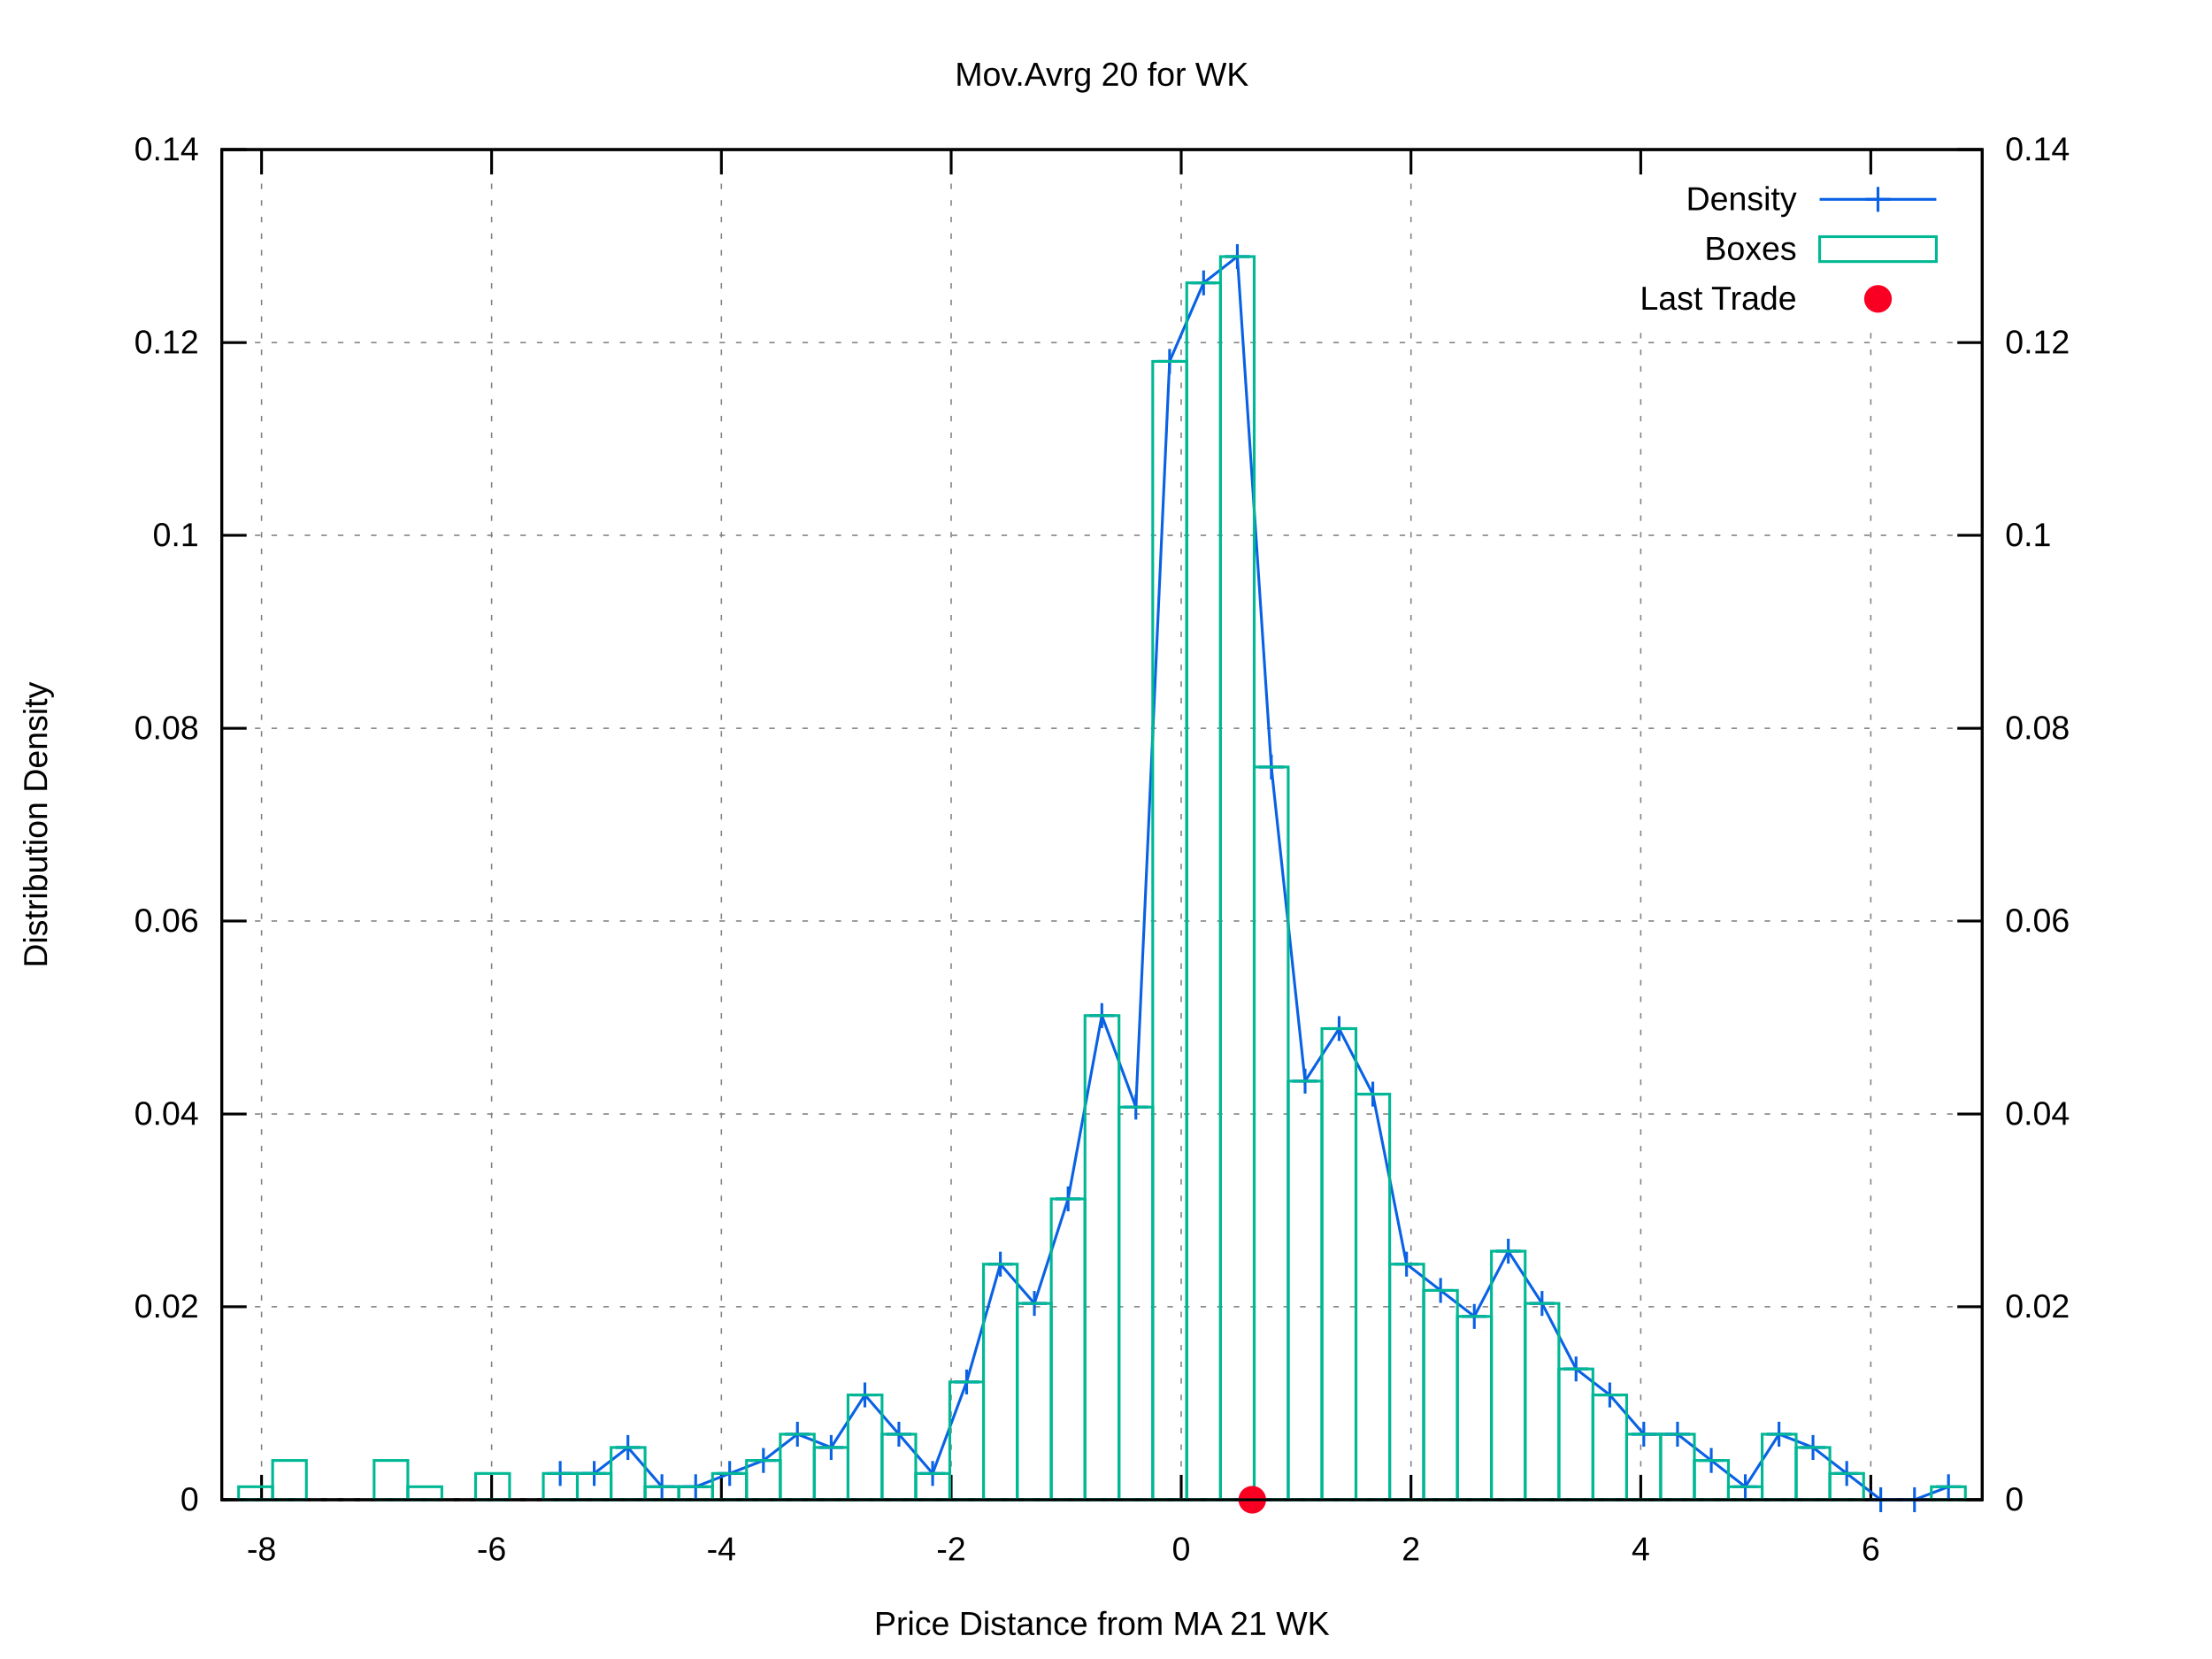
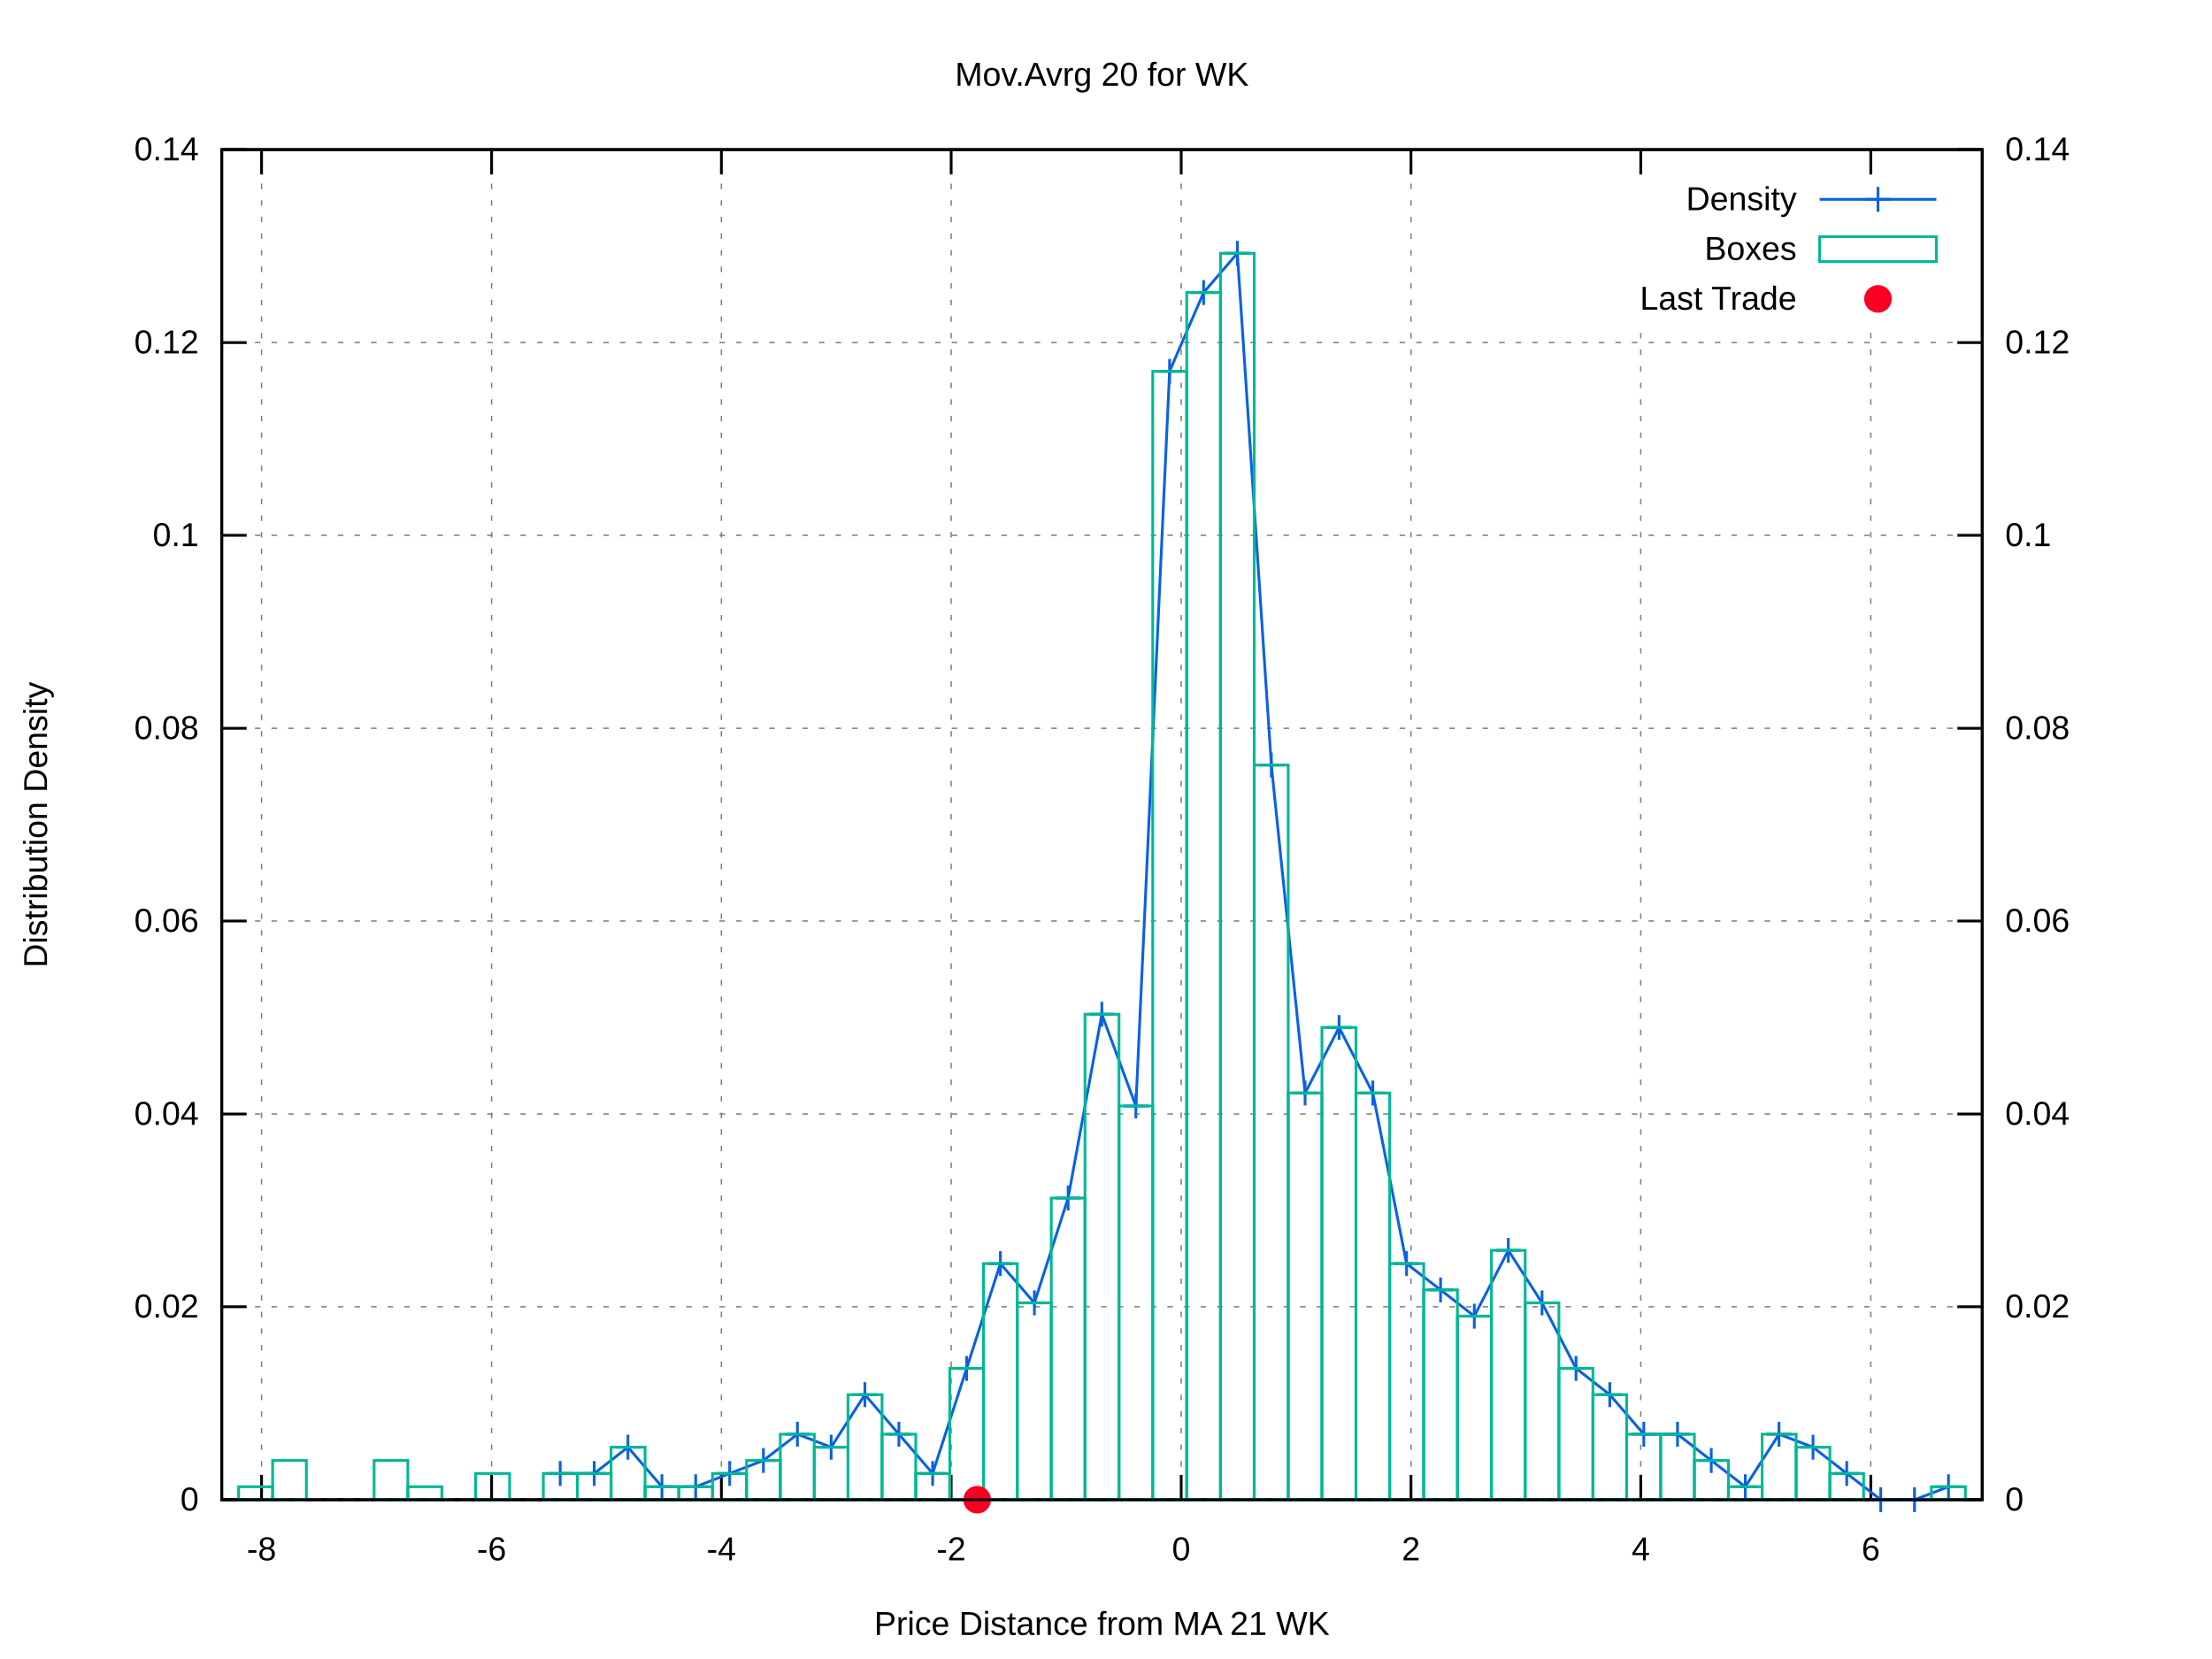
<svg xmlns="http://www.w3.org/2000/svg" xmlns:xlink="http://www.w3.org/1999/xlink" viewBox="0 0 800 600">
  <g id="gnuplot_canvas">
    <rect x="0" y="0" width="800" height="600" fill="#ffffff" />
    <defs>
      <circle id="gpDot" r="0.5" stroke-width="0.5" />
      <path id="gpPt0" stroke-width="0.222" stroke="currentColor" d="M-1,0 h2 M0,-1 v2" />
      <path id="gpPt1" stroke-width="0.222" stroke="currentColor" d="M-1,-1 L1,1 M1,-1 L-1,1" />
      <path id="gpPt2" stroke-width="0.222" stroke="currentColor" d="M-1,0 L1,0 M0,-1 L0,1 M-1,-1 L1,1 M-1,1 L1,-1" />
      <rect id="gpPt3" stroke-width="0.222" stroke="currentColor" x="-1" y="-1" width="2" height="2" />
      <rect id="gpPt4" stroke-width="0.222" stroke="currentColor" fill="currentColor" x="-1" y="-1" width="2" height="2" />
      <circle id="gpPt5" stroke-width="0.222" stroke="currentColor" cx="0" cy="0" r="1" />
      <use xlink:href="#gpPt5" id="gpPt6" fill="currentColor" stroke="none" />
      <path id="gpPt7" stroke-width="0.222" stroke="currentColor" d="M0,-1.33 L-1.33,0.67 L1.33,0.67 z" />
      <use xlink:href="#gpPt7" id="gpPt8" fill="currentColor" stroke="none" />
      <use xlink:href="#gpPt7" id="gpPt9" stroke="currentColor" transform="rotate(180)" />
      <use xlink:href="#gpPt9" id="gpPt10" fill="currentColor" stroke="none" />
      <use xlink:href="#gpPt3" id="gpPt11" stroke="currentColor" transform="rotate(45)" />
      <use xlink:href="#gpPt11" id="gpPt12" fill="currentColor" stroke="none" />
      <path id="gpPt13" stroke-width="0.222" stroke="currentColor" d="M0,1.330 L1.265,0.411 L0.782,-1.067 L-0.782,-1.076 L-1.265,0.411 z" />
      <use xlink:href="#gpPt13" id="gpPt14" fill="currentColor" stroke="none" />
      <filter id="textbox" filterUnits="objectBoundingBox" x="0" y="0" height="1" width="1">
        <feFlood flood-color="#FFFFFF" flood-opacity="1" result="bgnd" />
        <feComposite in="SourceGraphic" in2="bgnd" operator="atop" />
      </filter>
      <filter id="greybox" filterUnits="objectBoundingBox" x="0" y="0" height="1" width="1">
        <feFlood flood-color="lightgrey" flood-opacity="1" result="grey" />
        <feComposite in="SourceGraphic" in2="grey" operator="atop" />
      </filter>
    </defs>
    <g fill="none" color="#FFFFFF" stroke="black" stroke-width="1.00" stroke-linecap="butt" stroke-linejoin="miter">
</g>
    <g fill="none" color="black" stroke="currentColor" stroke-width="1.00" stroke-linecap="butt" stroke-linejoin="miter">
</g>
    <g fill="none" color="black" stroke="black" stroke-width="0.50" stroke-linecap="butt" stroke-linejoin="miter">
</g>
    <g fill="none" color="gray" stroke="currentColor" stroke-width="0.50" stroke-linecap="butt" stroke-linejoin="miter">
      <path stroke="gray" stroke-dasharray="2,4" class="gridline" d="M80.2,542.4 L716.9,542.4  " />
    </g>
    <g fill="none" color="gray" stroke="gray" stroke-width="1.00" stroke-linecap="butt" stroke-linejoin="miter">
</g>
    <g fill="none" color="black" stroke="currentColor" stroke-width="1.00" stroke-linecap="butt" stroke-linejoin="miter">
      <path stroke="black" d="M80.2,542.4 L89.2,542.4  " />
      <g transform="translate(71.9,546.3)" stroke="none" fill="black" font-family="arial" font-size="12.00" text-anchor="end">
        <text>
          <tspan font-family="arial"> 0</tspan>
        </text>
      </g>
    </g>
    <g fill="none" color="black" stroke="currentColor" stroke-width="1.00" stroke-linecap="butt" stroke-linejoin="miter">
</g>
    <g fill="none" color="black" stroke="black" stroke-width="0.50" stroke-linecap="butt" stroke-linejoin="miter">
</g>
    <g fill="none" color="gray" stroke="currentColor" stroke-width="0.50" stroke-linecap="butt" stroke-linejoin="miter">
      <path stroke="gray" stroke-dasharray="2,4" class="gridline" d="M80.2,472.6 L716.9,472.6  " />
    </g>
    <g fill="none" color="gray" stroke="gray" stroke-width="1.00" stroke-linecap="butt" stroke-linejoin="miter">
</g>
    <g fill="none" color="black" stroke="currentColor" stroke-width="1.00" stroke-linecap="butt" stroke-linejoin="miter">
      <path stroke="black" d="M80.2,472.6 L89.2,472.6  " />
      <g transform="translate(71.9,476.5)" stroke="none" fill="black" font-family="arial" font-size="12.00" text-anchor="end">
        <text>
          <tspan font-family="arial"> 0.02</tspan>
        </text>
      </g>
    </g>
    <g fill="none" color="black" stroke="currentColor" stroke-width="1.00" stroke-linecap="butt" stroke-linejoin="miter">
</g>
    <g fill="none" color="black" stroke="black" stroke-width="0.50" stroke-linecap="butt" stroke-linejoin="miter">
</g>
    <g fill="none" color="gray" stroke="currentColor" stroke-width="0.50" stroke-linecap="butt" stroke-linejoin="miter">
      <path stroke="gray" stroke-dasharray="2,4" class="gridline" d="M80.2,402.9 L716.9,402.9  " />
    </g>
    <g fill="none" color="gray" stroke="gray" stroke-width="1.00" stroke-linecap="butt" stroke-linejoin="miter">
</g>
    <g fill="none" color="black" stroke="currentColor" stroke-width="1.00" stroke-linecap="butt" stroke-linejoin="miter">
      <path stroke="black" d="M80.2,402.9 L89.2,402.9  " />
      <g transform="translate(71.9,406.8)" stroke="none" fill="black" font-family="arial" font-size="12.00" text-anchor="end">
        <text>
          <tspan font-family="arial"> 0.04</tspan>
        </text>
      </g>
    </g>
    <g fill="none" color="black" stroke="currentColor" stroke-width="1.00" stroke-linecap="butt" stroke-linejoin="miter">
</g>
    <g fill="none" color="black" stroke="black" stroke-width="0.50" stroke-linecap="butt" stroke-linejoin="miter">
</g>
    <g fill="none" color="gray" stroke="currentColor" stroke-width="0.50" stroke-linecap="butt" stroke-linejoin="miter">
      <path stroke="gray" stroke-dasharray="2,4" class="gridline" d="M80.2,333.1 L716.9,333.1  " />
    </g>
    <g fill="none" color="gray" stroke="gray" stroke-width="1.00" stroke-linecap="butt" stroke-linejoin="miter">
</g>
    <g fill="none" color="black" stroke="currentColor" stroke-width="1.00" stroke-linecap="butt" stroke-linejoin="miter">
      <path stroke="black" d="M80.2,333.1 L89.2,333.1  " />
      <g transform="translate(71.9,337.0)" stroke="none" fill="black" font-family="arial" font-size="12.00" text-anchor="end">
        <text>
          <tspan font-family="arial"> 0.06</tspan>
        </text>
      </g>
    </g>
    <g fill="none" color="black" stroke="currentColor" stroke-width="1.00" stroke-linecap="butt" stroke-linejoin="miter">
</g>
    <g fill="none" color="black" stroke="black" stroke-width="0.50" stroke-linecap="butt" stroke-linejoin="miter">
</g>
    <g fill="none" color="gray" stroke="currentColor" stroke-width="0.50" stroke-linecap="butt" stroke-linejoin="miter">
      <path stroke="gray" stroke-dasharray="2,4" class="gridline" d="M80.2,263.4 L716.9,263.4  " />
    </g>
    <g fill="none" color="gray" stroke="gray" stroke-width="1.00" stroke-linecap="butt" stroke-linejoin="miter">
</g>
    <g fill="none" color="black" stroke="currentColor" stroke-width="1.00" stroke-linecap="butt" stroke-linejoin="miter">
      <path stroke="black" d="M80.2,263.4 L89.2,263.4  " />
      <g transform="translate(71.9,267.3)" stroke="none" fill="black" font-family="arial" font-size="12.00" text-anchor="end">
        <text>
          <tspan font-family="arial"> 0.08</tspan>
        </text>
      </g>
    </g>
    <g fill="none" color="black" stroke="currentColor" stroke-width="1.00" stroke-linecap="butt" stroke-linejoin="miter">
</g>
    <g fill="none" color="black" stroke="black" stroke-width="0.50" stroke-linecap="butt" stroke-linejoin="miter">
</g>
    <g fill="none" color="gray" stroke="currentColor" stroke-width="0.50" stroke-linecap="butt" stroke-linejoin="miter">
      <path stroke="gray" stroke-dasharray="2,4" class="gridline" d="M80.2,193.6 L716.9,193.6  " />
    </g>
    <g fill="none" color="gray" stroke="gray" stroke-width="1.00" stroke-linecap="butt" stroke-linejoin="miter">
</g>
    <g fill="none" color="black" stroke="currentColor" stroke-width="1.00" stroke-linecap="butt" stroke-linejoin="miter">
      <path stroke="black" d="M80.2,193.6 L89.2,193.6  " />
      <g transform="translate(71.9,197.5)" stroke="none" fill="black" font-family="arial" font-size="12.00" text-anchor="end">
        <text>
          <tspan font-family="arial"> 0.1</tspan>
        </text>
      </g>
    </g>
    <g fill="none" color="black" stroke="currentColor" stroke-width="1.00" stroke-linecap="butt" stroke-linejoin="miter">
</g>
    <g fill="none" color="black" stroke="black" stroke-width="0.50" stroke-linecap="butt" stroke-linejoin="miter">
</g>
    <g fill="none" color="gray" stroke="currentColor" stroke-width="0.50" stroke-linecap="butt" stroke-linejoin="miter">
      <path stroke="gray" stroke-dasharray="2,4" class="gridline" d="M80.2,123.9 L716.9,123.9  " />
    </g>
    <g fill="none" color="gray" stroke="gray" stroke-width="1.00" stroke-linecap="butt" stroke-linejoin="miter">
</g>
    <g fill="none" color="black" stroke="currentColor" stroke-width="1.00" stroke-linecap="butt" stroke-linejoin="miter">
      <path stroke="black" d="M80.2,123.9 L89.2,123.9  " />
      <g transform="translate(71.9,127.8)" stroke="none" fill="black" font-family="arial" font-size="12.00" text-anchor="end">
        <text>
          <tspan font-family="arial"> 0.12</tspan>
        </text>
      </g>
    </g>
    <g fill="none" color="black" stroke="currentColor" stroke-width="1.00" stroke-linecap="butt" stroke-linejoin="miter">
</g>
    <g fill="none" color="black" stroke="black" stroke-width="0.50" stroke-linecap="butt" stroke-linejoin="miter">
</g>
    <g fill="none" color="gray" stroke="currentColor" stroke-width="0.50" stroke-linecap="butt" stroke-linejoin="miter">
      <path stroke="gray" stroke-dasharray="2,4" class="gridline" d="M80.2,54.1 L716.9,54.1  " />
    </g>
    <g fill="none" color="gray" stroke="gray" stroke-width="1.00" stroke-linecap="butt" stroke-linejoin="miter">
</g>
    <g fill="none" color="black" stroke="currentColor" stroke-width="1.00" stroke-linecap="butt" stroke-linejoin="miter">
      <path stroke="black" d="M80.2,54.1 L89.2,54.1  " />
      <g transform="translate(71.9,58.0)" stroke="none" fill="black" font-family="arial" font-size="12.00" text-anchor="end">
        <text>
          <tspan font-family="arial"> 0.14</tspan>
        </text>
      </g>
    </g>
    <g fill="none" color="black" stroke="currentColor" stroke-width="1.00" stroke-linecap="butt" stroke-linejoin="miter">
</g>
    <g fill="none" color="black" stroke="black" stroke-width="0.50" stroke-linecap="butt" stroke-linejoin="miter">
</g>
    <g fill="none" color="gray" stroke="currentColor" stroke-width="0.50" stroke-linecap="butt" stroke-linejoin="miter">
      <path stroke="gray" stroke-dasharray="2,4" class="gridline" d="M94.6,542.4 L94.6,54.1  " />
    </g>
    <g fill="none" color="gray" stroke="gray" stroke-width="1.00" stroke-linecap="butt" stroke-linejoin="miter">
</g>
    <g fill="none" color="black" stroke="currentColor" stroke-width="1.00" stroke-linecap="butt" stroke-linejoin="miter">
      <path stroke="black" d="M94.6,542.4 L94.6,533.4 M94.6,54.1 L94.6,63.1  " />
      <g transform="translate(94.6,564.3)" stroke="none" fill="black" font-family="arial" font-size="12.00" text-anchor="middle">
        <text>
          <tspan font-family="arial">-8</tspan>
        </text>
      </g>
    </g>
    <g fill="none" color="black" stroke="currentColor" stroke-width="1.00" stroke-linecap="butt" stroke-linejoin="miter">
</g>
    <g fill="none" color="black" stroke="black" stroke-width="0.50" stroke-linecap="butt" stroke-linejoin="miter">
</g>
    <g fill="none" color="gray" stroke="currentColor" stroke-width="0.50" stroke-linecap="butt" stroke-linejoin="miter">
      <path stroke="gray" stroke-dasharray="2,4" class="gridline" d="M177.8,542.4 L177.8,54.1  " />
    </g>
    <g fill="none" color="gray" stroke="gray" stroke-width="1.00" stroke-linecap="butt" stroke-linejoin="miter">
</g>
    <g fill="none" color="black" stroke="currentColor" stroke-width="1.00" stroke-linecap="butt" stroke-linejoin="miter">
      <path stroke="black" d="M177.8,542.4 L177.8,533.4 M177.8,54.1 L177.8,63.1  " />
      <g transform="translate(177.8,564.3)" stroke="none" fill="black" font-family="arial" font-size="12.00" text-anchor="middle">
        <text>
          <tspan font-family="arial">-6</tspan>
        </text>
      </g>
    </g>
    <g fill="none" color="black" stroke="currentColor" stroke-width="1.00" stroke-linecap="butt" stroke-linejoin="miter">
</g>
    <g fill="none" color="black" stroke="black" stroke-width="0.50" stroke-linecap="butt" stroke-linejoin="miter">
</g>
    <g fill="none" color="gray" stroke="currentColor" stroke-width="0.50" stroke-linecap="butt" stroke-linejoin="miter">
      <path stroke="gray" stroke-dasharray="2,4" class="gridline" d="M260.9,542.4 L260.9,54.1  " />
    </g>
    <g fill="none" color="gray" stroke="gray" stroke-width="1.00" stroke-linecap="butt" stroke-linejoin="miter">
</g>
    <g fill="none" color="black" stroke="currentColor" stroke-width="1.00" stroke-linecap="butt" stroke-linejoin="miter">
      <path stroke="black" d="M260.9,542.4 L260.9,533.4 M260.9,54.1 L260.9,63.1  " />
      <g transform="translate(260.9,564.3)" stroke="none" fill="black" font-family="arial" font-size="12.00" text-anchor="middle">
        <text>
          <tspan font-family="arial">-4</tspan>
        </text>
      </g>
    </g>
    <g fill="none" color="black" stroke="currentColor" stroke-width="1.00" stroke-linecap="butt" stroke-linejoin="miter">
</g>
    <g fill="none" color="black" stroke="black" stroke-width="0.50" stroke-linecap="butt" stroke-linejoin="miter">
</g>
    <g fill="none" color="gray" stroke="currentColor" stroke-width="0.50" stroke-linecap="butt" stroke-linejoin="miter">
      <path stroke="gray" stroke-dasharray="2,4" class="gridline" d="M344.0,542.4 L344.0,54.1  " />
    </g>
    <g fill="none" color="gray" stroke="gray" stroke-width="1.00" stroke-linecap="butt" stroke-linejoin="miter">
</g>
    <g fill="none" color="black" stroke="currentColor" stroke-width="1.00" stroke-linecap="butt" stroke-linejoin="miter">
      <path stroke="black" d="M344.0,542.4 L344.0,533.4 M344.0,54.1 L344.0,63.1  " />
      <g transform="translate(344.0,564.3)" stroke="none" fill="black" font-family="arial" font-size="12.00" text-anchor="middle">
        <text>
          <tspan font-family="arial">-2</tspan>
        </text>
      </g>
    </g>
    <g fill="none" color="black" stroke="currentColor" stroke-width="1.00" stroke-linecap="butt" stroke-linejoin="miter">
</g>
    <g fill="none" color="black" stroke="black" stroke-width="0.50" stroke-linecap="butt" stroke-linejoin="miter">
</g>
    <g fill="none" color="gray" stroke="currentColor" stroke-width="0.50" stroke-linecap="butt" stroke-linejoin="miter">
      <path stroke="gray" stroke-dasharray="2,4" class="gridline" d="M427.2,542.4 L427.2,54.1  " />
    </g>
    <g fill="none" color="gray" stroke="gray" stroke-width="1.00" stroke-linecap="butt" stroke-linejoin="miter">
</g>
    <g fill="none" color="black" stroke="currentColor" stroke-width="1.00" stroke-linecap="butt" stroke-linejoin="miter">
      <path stroke="black" d="M427.2,542.4 L427.2,533.4 M427.2,54.1 L427.2,63.1  " />
      <g transform="translate(427.2,564.3)" stroke="none" fill="black" font-family="arial" font-size="12.00" text-anchor="middle">
        <text>
          <tspan font-family="arial"> 0</tspan>
        </text>
      </g>
    </g>
    <g fill="none" color="black" stroke="currentColor" stroke-width="1.00" stroke-linecap="butt" stroke-linejoin="miter">
</g>
    <g fill="none" color="black" stroke="black" stroke-width="0.50" stroke-linecap="butt" stroke-linejoin="miter">
</g>
    <g fill="none" color="gray" stroke="currentColor" stroke-width="0.50" stroke-linecap="butt" stroke-linejoin="miter">
      <path stroke="gray" stroke-dasharray="2,4" class="gridline" d="M510.3,542.4 L510.3,54.1  " />
    </g>
    <g fill="none" color="gray" stroke="gray" stroke-width="1.00" stroke-linecap="butt" stroke-linejoin="miter">
</g>
    <g fill="none" color="black" stroke="currentColor" stroke-width="1.00" stroke-linecap="butt" stroke-linejoin="miter">
      <path stroke="black" d="M510.3,542.4 L510.3,533.4 M510.3,54.1 L510.3,63.1  " />
      <g transform="translate(510.3,564.3)" stroke="none" fill="black" font-family="arial" font-size="12.00" text-anchor="middle">
        <text>
          <tspan font-family="arial"> 2</tspan>
        </text>
      </g>
    </g>
    <g fill="none" color="black" stroke="currentColor" stroke-width="1.00" stroke-linecap="butt" stroke-linejoin="miter">
</g>
    <g fill="none" color="black" stroke="black" stroke-width="0.50" stroke-linecap="butt" stroke-linejoin="miter">
</g>
    <g fill="none" color="gray" stroke="currentColor" stroke-width="0.50" stroke-linecap="butt" stroke-linejoin="miter">
      <path stroke="gray" stroke-dasharray="2,4" class="gridline" d="M593.4,542.4 L593.4,117.1 M593.4,63.1 L593.4,54.1  " />
    </g>
    <g fill="none" color="gray" stroke="gray" stroke-width="1.00" stroke-linecap="butt" stroke-linejoin="miter">
</g>
    <g fill="none" color="black" stroke="currentColor" stroke-width="1.00" stroke-linecap="butt" stroke-linejoin="miter">
      <path stroke="black" d="M593.4,542.4 L593.4,533.4 M593.4,54.1 L593.4,63.1  " />
      <g transform="translate(593.4,564.3)" stroke="none" fill="black" font-family="arial" font-size="12.00" text-anchor="middle">
        <text>
          <tspan font-family="arial"> 4</tspan>
        </text>
      </g>
    </g>
    <g fill="none" color="black" stroke="currentColor" stroke-width="1.00" stroke-linecap="butt" stroke-linejoin="miter">
</g>
    <g fill="none" color="black" stroke="black" stroke-width="0.50" stroke-linecap="butt" stroke-linejoin="miter">
</g>
    <g fill="none" color="gray" stroke="currentColor" stroke-width="0.50" stroke-linecap="butt" stroke-linejoin="miter">
      <path stroke="gray" stroke-dasharray="2,4" class="gridline" d="M676.6,542.4 L676.6,117.1 M676.6,63.1 L676.6,54.1  " />
    </g>
    <g fill="none" color="gray" stroke="gray" stroke-width="1.00" stroke-linecap="butt" stroke-linejoin="miter">
</g>
    <g fill="none" color="black" stroke="currentColor" stroke-width="1.00" stroke-linecap="butt" stroke-linejoin="miter">
      <path stroke="black" d="M676.6,542.4 L676.6,533.4 M676.6,54.1 L676.6,63.1  " />
      <g transform="translate(676.6,564.3)" stroke="none" fill="black" font-family="arial" font-size="12.00" text-anchor="middle">
        <text>
          <tspan font-family="arial"> 6</tspan>
        </text>
      </g>
    </g>
    <g fill="none" color="black" stroke="currentColor" stroke-width="1.00" stroke-linecap="butt" stroke-linejoin="miter">
      <path stroke="black" d="M716.9,542.4 L707.9,542.4  " />
      <g transform="translate(725.2,546.3)" stroke="none" fill="black" font-family="arial" font-size="12.00" text-anchor="start">
        <text>
          <tspan font-family="arial"> 0</tspan>
        </text>
      </g>
    </g>
    <g fill="none" color="black" stroke="currentColor" stroke-width="1.00" stroke-linecap="butt" stroke-linejoin="miter">
      <path stroke="black" d="M716.9,472.6 L707.9,472.6  " />
      <g transform="translate(725.2,476.5)" stroke="none" fill="black" font-family="arial" font-size="12.00" text-anchor="start">
        <text>
          <tspan font-family="arial"> 0.02</tspan>
        </text>
      </g>
    </g>
    <g fill="none" color="black" stroke="currentColor" stroke-width="1.00" stroke-linecap="butt" stroke-linejoin="miter">
      <path stroke="black" d="M716.9,402.9 L707.9,402.9  " />
      <g transform="translate(725.2,406.8)" stroke="none" fill="black" font-family="arial" font-size="12.00" text-anchor="start">
        <text>
          <tspan font-family="arial"> 0.04</tspan>
        </text>
      </g>
    </g>
    <g fill="none" color="black" stroke="currentColor" stroke-width="1.00" stroke-linecap="butt" stroke-linejoin="miter">
      <path stroke="black" d="M716.9,333.1 L707.9,333.1  " />
      <g transform="translate(725.2,337.0)" stroke="none" fill="black" font-family="arial" font-size="12.00" text-anchor="start">
        <text>
          <tspan font-family="arial"> 0.06</tspan>
        </text>
      </g>
    </g>
    <g fill="none" color="black" stroke="currentColor" stroke-width="1.00" stroke-linecap="butt" stroke-linejoin="miter">
      <path stroke="black" d="M716.9,263.4 L707.9,263.4  " />
      <g transform="translate(725.2,267.3)" stroke="none" fill="black" font-family="arial" font-size="12.00" text-anchor="start">
        <text>
          <tspan font-family="arial"> 0.08</tspan>
        </text>
      </g>
    </g>
    <g fill="none" color="black" stroke="currentColor" stroke-width="1.00" stroke-linecap="butt" stroke-linejoin="miter">
      <path stroke="black" d="M716.9,193.6 L707.9,193.6  " />
      <g transform="translate(725.2,197.5)" stroke="none" fill="black" font-family="arial" font-size="12.00" text-anchor="start">
        <text>
          <tspan font-family="arial"> 0.1</tspan>
        </text>
      </g>
    </g>
    <g fill="none" color="black" stroke="currentColor" stroke-width="1.00" stroke-linecap="butt" stroke-linejoin="miter">
      <path stroke="black" d="M716.9,123.9 L707.9,123.9  " />
      <g transform="translate(725.2,127.8)" stroke="none" fill="black" font-family="arial" font-size="12.00" text-anchor="start">
        <text>
          <tspan font-family="arial"> 0.12</tspan>
        </text>
      </g>
    </g>
    <g fill="none" color="black" stroke="currentColor" stroke-width="1.00" stroke-linecap="butt" stroke-linejoin="miter">
      <path stroke="black" d="M716.9,54.1 L707.9,54.1  " />
      <g transform="translate(725.2,58.0)" stroke="none" fill="black" font-family="arial" font-size="12.00" text-anchor="start">
        <text>
          <tspan font-family="arial"> 0.14</tspan>
        </text>
      </g>
    </g>
    <g fill="none" color="black" stroke="currentColor" stroke-width="1.00" stroke-linecap="butt" stroke-linejoin="miter">
</g>
    <g fill="none" color="gray" stroke="currentColor" stroke-width="1.00" stroke-linecap="butt" stroke-linejoin="miter">
      <path stroke="black" stroke-dasharray="2,4" d="M80.2,542.4 L716.9,542.4  " />
    </g>
    <g fill="none" color="black" stroke="currentColor" stroke-width="1.00" stroke-linecap="butt" stroke-linejoin="miter">
      <path stroke="black" d="M80.2,54.1 L80.2,542.4 L716.9,542.4 L716.9,54.1 L80.2,54.1 Z  " />
    </g>
    <g fill="none" color="black" stroke="currentColor" stroke-width="1.00" stroke-linecap="butt" stroke-linejoin="miter">
      <g transform="translate(17.0,298.3) rotate(270)" stroke="none" fill="black" font-family="arial" font-size="12.00" text-anchor="middle">
        <text>
          <tspan font-family="arial">Distribution Density</tspan>
        </text>
      </g>
    </g>
    <g fill="none" color="black" stroke="currentColor" stroke-width="1.00" stroke-linecap="butt" stroke-linejoin="miter">
      <g transform="translate(398.5,591.3)" stroke="none" fill="black" font-family="arial" font-size="12.00" text-anchor="middle">
        <text>
          <tspan font-family="arial">Price Distance from MA 21 WK</tspan>
        </text>
      </g>
    </g>
    <g fill="none" color="black" stroke="currentColor" stroke-width="1.00" stroke-linecap="butt" stroke-linejoin="miter">
      <g transform="translate(398.5,31.0)" stroke="none" fill="black" font-family="arial" font-size="12.00" text-anchor="middle">
        <text>
          <tspan font-family="arial">Mov.Avrg 20 for WK </tspan>
        </text>
      </g>
    </g>
    <g id="gnuplot_plot_1">
      <g fill="none" color="black" stroke="currentColor" stroke-width="1.00" stroke-linecap="butt" stroke-linejoin="miter">
        <g transform="translate(649.8,76.0)" stroke="none" fill="black" font-family="arial" font-size="12.00" text-anchor="end">
          <text>
            <tspan font-family="arial">Density</tspan>
          </text>
        </g>
      </g>
      <g fill="none" color="black" stroke="currentColor" stroke-width="1.00" stroke-linecap="butt" stroke-linejoin="miter">
-         <path stroke="rgb(  9,  97, 228)" d="M658.1,72.1 L700.3,72.1 M202.6,532.9 L214.9,532.9 L227.1,523.5 L239.4,537.7 L251.6,537.7 L263.9,532.9   L276.1,528.2 L288.4,518.7 L300.6,523.5 L312.8,504.5 L325.1,518.7 L337.3,532.9 L349.6,499.8 L361.8,457.2   L374.1,471.4 L386.3,433.6 L398.5,367.3 L410.8,400.4 L423.0,130.7 L435.3,102.3 L447.5,92.8 L459.8,277.4   L472.0,391.0 L484.3,372.0 L496.5,395.7 L508.7,457.2 L521.0,466.7 L533.2,476.1 L545.5,452.5 L557.7,471.4   L570.0,495.1 L582.2,504.5 L594.5,518.7 L606.7,518.7 L618.9,528.2 L631.2,537.7 L643.4,518.7 L655.7,523.5   L667.9,532.9 L680.2,542.4 L692.4,542.4 L704.7,537.7  " />
+         <path stroke="rgb(  9,  97, 228)" d="M658.1,72.1 L700.3,72.1 M202.6,532.9 L214.9,532.9 L227.1,523.4 L239.4,537.7 L251.6,537.7 L263.9,532.9   L276.1,528.2 L288.4,518.7 L300.6,523.4 L312.8,504.4 L325.1,518.7 L337.3,532.9 L349.6,494.9 L361.8,457.0   L374.1,471.2 L386.3,433.3 L398.5,366.8 L410.8,400.0 L423.0,134.3 L435.3,105.8 L447.5,91.6 L459.8,276.7   L472.0,395.3 L484.3,371.6 L496.5,395.3 L508.7,457.0 L521.0,466.5 L533.2,476.0 L545.5,452.2 L557.7,471.2   L570.0,494.9 L582.2,504.4 L594.5,518.7 L606.7,518.7 L618.9,528.2 L631.2,537.7 L643.4,518.7 L655.7,523.4   L667.9,532.9 L680.2,542.4 L692.4,542.4 L704.7,537.7  " />
        <use xlink:href="#gpPt0" transform="translate(202.6,532.9) scale(4.50)" color="rgb(  9,  97, 228)" />
        <use xlink:href="#gpPt0" transform="translate(214.9,532.9) scale(4.50)" color="rgb(  9,  97, 228)" />
-         <use xlink:href="#gpPt0" transform="translate(227.1,523.5) scale(4.50)" color="rgb(  9,  97, 228)" />
+         <use xlink:href="#gpPt0" transform="translate(227.1,523.4) scale(4.50)" color="rgb(  9,  97, 228)" />
        <use xlink:href="#gpPt0" transform="translate(239.4,537.7) scale(4.50)" color="rgb(  9,  97, 228)" />
        <use xlink:href="#gpPt0" transform="translate(251.6,537.7) scale(4.50)" color="rgb(  9,  97, 228)" />
        <use xlink:href="#gpPt0" transform="translate(263.9,532.9) scale(4.50)" color="rgb(  9,  97, 228)" />
        <use xlink:href="#gpPt0" transform="translate(276.1,528.2) scale(4.50)" color="rgb(  9,  97, 228)" />
        <use xlink:href="#gpPt0" transform="translate(288.4,518.7) scale(4.50)" color="rgb(  9,  97, 228)" />
-         <use xlink:href="#gpPt0" transform="translate(300.6,523.5) scale(4.50)" color="rgb(  9,  97, 228)" />
-         <use xlink:href="#gpPt0" transform="translate(312.8,504.5) scale(4.50)" color="rgb(  9,  97, 228)" />
+         <use xlink:href="#gpPt0" transform="translate(300.6,523.4) scale(4.50)" color="rgb(  9,  97, 228)" />
+         <use xlink:href="#gpPt0" transform="translate(312.8,504.4) scale(4.50)" color="rgb(  9,  97, 228)" />
        <use xlink:href="#gpPt0" transform="translate(325.1,518.7) scale(4.50)" color="rgb(  9,  97, 228)" />
        <use xlink:href="#gpPt0" transform="translate(337.3,532.9) scale(4.50)" color="rgb(  9,  97, 228)" />
-         <use xlink:href="#gpPt0" transform="translate(349.6,499.8) scale(4.50)" color="rgb(  9,  97, 228)" />
-         <use xlink:href="#gpPt0" transform="translate(361.8,457.2) scale(4.50)" color="rgb(  9,  97, 228)" />
-         <use xlink:href="#gpPt0" transform="translate(374.1,471.4) scale(4.50)" color="rgb(  9,  97, 228)" />
-         <use xlink:href="#gpPt0" transform="translate(386.3,433.6) scale(4.50)" color="rgb(  9,  97, 228)" />
-         <use xlink:href="#gpPt0" transform="translate(398.5,367.3) scale(4.50)" color="rgb(  9,  97, 228)" />
-         <use xlink:href="#gpPt0" transform="translate(410.8,400.4) scale(4.50)" color="rgb(  9,  97, 228)" />
-         <use xlink:href="#gpPt0" transform="translate(423.0,130.7) scale(4.50)" color="rgb(  9,  97, 228)" />
-         <use xlink:href="#gpPt0" transform="translate(435.3,102.3) scale(4.50)" color="rgb(  9,  97, 228)" />
-         <use xlink:href="#gpPt0" transform="translate(447.5,92.8) scale(4.50)" color="rgb(  9,  97, 228)" />
-         <use xlink:href="#gpPt0" transform="translate(459.8,277.4) scale(4.50)" color="rgb(  9,  97, 228)" />
-         <use xlink:href="#gpPt0" transform="translate(472.0,391.0) scale(4.50)" color="rgb(  9,  97, 228)" />
-         <use xlink:href="#gpPt0" transform="translate(484.3,372.0) scale(4.50)" color="rgb(  9,  97, 228)" />
-         <use xlink:href="#gpPt0" transform="translate(496.5,395.7) scale(4.50)" color="rgb(  9,  97, 228)" />
-         <use xlink:href="#gpPt0" transform="translate(508.7,457.2) scale(4.50)" color="rgb(  9,  97, 228)" />
-         <use xlink:href="#gpPt0" transform="translate(521.0,466.7) scale(4.50)" color="rgb(  9,  97, 228)" />
-         <use xlink:href="#gpPt0" transform="translate(533.2,476.1) scale(4.50)" color="rgb(  9,  97, 228)" />
-         <use xlink:href="#gpPt0" transform="translate(545.5,452.5) scale(4.50)" color="rgb(  9,  97, 228)" />
-         <use xlink:href="#gpPt0" transform="translate(557.7,471.4) scale(4.50)" color="rgb(  9,  97, 228)" />
-         <use xlink:href="#gpPt0" transform="translate(570.0,495.1) scale(4.50)" color="rgb(  9,  97, 228)" />
-         <use xlink:href="#gpPt0" transform="translate(582.2,504.5) scale(4.50)" color="rgb(  9,  97, 228)" />
+         <use xlink:href="#gpPt0" transform="translate(349.6,494.9) scale(4.50)" color="rgb(  9,  97, 228)" />
+         <use xlink:href="#gpPt0" transform="translate(361.8,457.0) scale(4.50)" color="rgb(  9,  97, 228)" />
+         <use xlink:href="#gpPt0" transform="translate(374.1,471.2) scale(4.50)" color="rgb(  9,  97, 228)" />
+         <use xlink:href="#gpPt0" transform="translate(386.3,433.3) scale(4.50)" color="rgb(  9,  97, 228)" />
+         <use xlink:href="#gpPt0" transform="translate(398.5,366.8) scale(4.50)" color="rgb(  9,  97, 228)" />
+         <use xlink:href="#gpPt0" transform="translate(410.8,400.0) scale(4.50)" color="rgb(  9,  97, 228)" />
+         <use xlink:href="#gpPt0" transform="translate(423.0,134.3) scale(4.50)" color="rgb(  9,  97, 228)" />
+         <use xlink:href="#gpPt0" transform="translate(435.3,105.8) scale(4.50)" color="rgb(  9,  97, 228)" />
+         <use xlink:href="#gpPt0" transform="translate(447.5,91.6) scale(4.50)" color="rgb(  9,  97, 228)" />
+         <use xlink:href="#gpPt0" transform="translate(459.8,276.7) scale(4.50)" color="rgb(  9,  97, 228)" />
+         <use xlink:href="#gpPt0" transform="translate(472.0,395.3) scale(4.50)" color="rgb(  9,  97, 228)" />
+         <use xlink:href="#gpPt0" transform="translate(484.3,371.6) scale(4.50)" color="rgb(  9,  97, 228)" />
+         <use xlink:href="#gpPt0" transform="translate(496.5,395.3) scale(4.50)" color="rgb(  9,  97, 228)" />
+         <use xlink:href="#gpPt0" transform="translate(508.7,457.0) scale(4.50)" color="rgb(  9,  97, 228)" />
+         <use xlink:href="#gpPt0" transform="translate(521.0,466.5) scale(4.50)" color="rgb(  9,  97, 228)" />
+         <use xlink:href="#gpPt0" transform="translate(533.2,476.0) scale(4.50)" color="rgb(  9,  97, 228)" />
+         <use xlink:href="#gpPt0" transform="translate(545.5,452.2) scale(4.50)" color="rgb(  9,  97, 228)" />
+         <use xlink:href="#gpPt0" transform="translate(557.7,471.2) scale(4.50)" color="rgb(  9,  97, 228)" />
+         <use xlink:href="#gpPt0" transform="translate(570.0,494.9) scale(4.50)" color="rgb(  9,  97, 228)" />
+         <use xlink:href="#gpPt0" transform="translate(582.2,504.4) scale(4.50)" color="rgb(  9,  97, 228)" />
        <use xlink:href="#gpPt0" transform="translate(594.5,518.7) scale(4.50)" color="rgb(  9,  97, 228)" />
        <use xlink:href="#gpPt0" transform="translate(606.7,518.7) scale(4.50)" color="rgb(  9,  97, 228)" />
        <use xlink:href="#gpPt0" transform="translate(618.9,528.2) scale(4.50)" color="rgb(  9,  97, 228)" />
        <use xlink:href="#gpPt0" transform="translate(631.2,537.7) scale(4.50)" color="rgb(  9,  97, 228)" />
        <use xlink:href="#gpPt0" transform="translate(643.4,518.7) scale(4.50)" color="rgb(  9,  97, 228)" />
-         <use xlink:href="#gpPt0" transform="translate(655.7,523.5) scale(4.50)" color="rgb(  9,  97, 228)" />
+         <use xlink:href="#gpPt0" transform="translate(655.7,523.4) scale(4.50)" color="rgb(  9,  97, 228)" />
        <use xlink:href="#gpPt0" transform="translate(667.9,532.9) scale(4.50)" color="rgb(  9,  97, 228)" />
        <use xlink:href="#gpPt0" transform="translate(680.2,542.4) scale(4.50)" color="rgb(  9,  97, 228)" />
        <use xlink:href="#gpPt0" transform="translate(692.4,542.4) scale(4.50)" color="rgb(  9,  97, 228)" />
        <use xlink:href="#gpPt0" transform="translate(704.7,537.7) scale(4.50)" color="rgb(  9,  97, 228)" />
        <use xlink:href="#gpPt0" transform="translate(679.2,72.1) scale(4.50)" color="rgb(  9,  97, 228)" />
      </g>
    </g>
    <g id="gnuplot_plot_2">
      <g fill="none" color="black" stroke="currentColor" stroke-width="1.00" stroke-linecap="butt" stroke-linejoin="miter">
        <g transform="translate(649.8,94.0)" stroke="none" fill="black" font-family="arial" font-size="12.00" text-anchor="end">
          <text>
            <tspan font-family="arial">Boxes</tspan>
          </text>
        </g>
      </g>
      <g fill="none" color="black" stroke="currentColor" stroke-width="1.00" stroke-linecap="butt" stroke-linejoin="miter">
        <path stroke="rgb(  0, 184, 148)" d="M658.1,94.6 L700.3,94.6 L700.3,85.6 L658.1,85.6 L658.1,94.6 Z  " />
        <path stroke="rgb(  0, 184, 148)" d="M86.3,542.4 L86.3,537.7 L98.6,537.7 L98.6,542.4 L86.3,542.4 Z  " />
        <path stroke="rgb(  0, 184, 148)" d="M98.6,542.4 L98.6,528.2 L110.8,528.2 L110.8,542.4 L98.6,542.4 Z  " />
        <path stroke="rgb(  0, 184, 148)" d="M135.3,542.4 L135.3,528.2 L147.5,528.2 L147.5,542.4 L135.3,542.4 Z  " />
        <path stroke="rgb(  0, 184, 148)" d="M147.5,542.4 L147.5,537.7 L159.8,537.7 L159.8,542.4 L147.5,542.4 Z  " />
        <path stroke="rgb(  0, 184, 148)" d="M172.0,542.4 L172.0,532.9 L184.3,532.9 L184.3,542.4 L172.0,542.4 Z  " />
        <path stroke="rgb(  0, 184, 148)" d="M196.5,542.4 L196.5,532.9 L208.8,532.9 L208.8,542.4 L196.5,542.4 Z  " />
        <path stroke="rgb(  0, 184, 148)" d="M208.8,542.4 L208.8,532.9 L221.0,532.9 L221.0,542.4 L208.8,542.4 Z  " />
-         <path stroke="rgb(  0, 184, 148)" d="M221.0,542.4 L221.0,523.5 L233.3,523.5 L233.3,542.4 L221.0,542.4 Z  " />
+         <path stroke="rgb(  0, 184, 148)" d="M221.0,542.4 L221.0,523.4 L233.3,523.4 L233.3,542.4 L221.0,542.4 Z  " />
        <path stroke="rgb(  0, 184, 148)" d="M233.3,542.4 L233.3,537.7 L245.5,537.7 L245.5,542.4 L233.3,542.4 Z  " />
        <path stroke="rgb(  0, 184, 148)" d="M245.5,542.4 L245.5,537.7 L257.7,537.7 L257.7,542.4 L245.5,542.4 Z  " />
        <path stroke="rgb(  0, 184, 148)" d="M257.7,542.4 L257.7,532.9 L270.0,532.9 L270.0,542.4 L257.7,542.4 Z  " />
        <path stroke="rgb(  0, 184, 148)" d="M270.0,542.4 L270.0,528.2 L282.2,528.2 L282.2,542.4 L270.0,542.4 Z  " />
        <path stroke="rgb(  0, 184, 148)" d="M282.2,542.4 L282.2,518.7 L294.5,518.7 L294.5,542.4 L282.2,542.4 Z  " />
-         <path stroke="rgb(  0, 184, 148)" d="M294.5,542.4 L294.5,523.5 L306.7,523.5 L306.7,542.4 L294.5,542.4 Z  " />
-         <path stroke="rgb(  0, 184, 148)" d="M306.7,542.4 L306.7,504.5 L319.0,504.5 L319.0,542.4 L306.7,542.4 Z  " />
+         <path stroke="rgb(  0, 184, 148)" d="M294.5,542.4 L294.5,523.4 L306.7,523.4 L306.7,542.4 L294.5,542.4 Z  " />
+         <path stroke="rgb(  0, 184, 148)" d="M306.7,542.4 L306.7,504.4 L319.0,504.4 L319.0,542.4 L306.7,542.4 Z  " />
        <path stroke="rgb(  0, 184, 148)" d="M319.0,542.4 L319.0,518.7 L331.2,518.7 L331.2,542.4 L319.0,542.4 Z  " />
        <path stroke="rgb(  0, 184, 148)" d="M331.2,542.4 L331.2,532.9 L343.5,532.9 L343.5,542.4 L331.2,542.4 Z  " />
-         <path stroke="rgb(  0, 184, 148)" d="M343.5,542.4 L343.5,499.8 L355.7,499.8 L355.7,542.4 L343.5,542.4 Z  " />
-         <path stroke="rgb(  0, 184, 148)" d="M355.7,542.4 L355.7,457.2 L367.9,457.2 L367.9,542.4 L355.7,542.4 Z  " />
-         <path stroke="rgb(  0, 184, 148)" d="M367.9,542.4 L367.9,471.4 L380.2,471.4 L380.2,542.4 L367.9,542.4 Z  " />
-         <path stroke="rgb(  0, 184, 148)" d="M380.2,542.4 L380.2,433.6 L392.4,433.6 L392.4,542.4 L380.2,542.4 Z  " />
-         <path stroke="rgb(  0, 184, 148)" d="M392.4,542.4 L392.4,367.3 L404.7,367.3 L404.7,542.4 L392.4,542.4 Z  " />
-         <path stroke="rgb(  0, 184, 148)" d="M404.7,542.4 L404.7,400.4 L416.9,400.4 L416.9,542.4 L404.7,542.4 Z  " />
-         <path stroke="rgb(  0, 184, 148)" d="M416.9,542.4 L416.9,130.7 L429.2,130.7 L429.2,542.4 L416.9,542.4 Z  " />
-         <path stroke="rgb(  0, 184, 148)" d="M429.2,542.4 L429.2,102.3 L441.4,102.3 L441.4,542.4 L429.2,542.4 Z  " />
-         <path stroke="rgb(  0, 184, 148)" d="M441.4,542.4 L441.4,92.8 L453.6,92.8 L453.6,542.4 L441.4,542.4 Z  " />
-         <path stroke="rgb(  0, 184, 148)" d="M453.6,542.4 L453.6,277.4 L465.9,277.4 L465.9,542.4 L453.6,542.4 Z  " />
-         <path stroke="rgb(  0, 184, 148)" d="M465.9,542.4 L465.9,391.0 L478.1,391.0 L478.1,542.4 L465.9,542.4 Z  " />
-         <path stroke="rgb(  0, 184, 148)" d="M478.1,542.4 L478.1,372.0 L490.4,372.0 L490.4,542.4 L478.1,542.4 Z  " />
-         <path stroke="rgb(  0, 184, 148)" d="M490.4,542.4 L490.4,395.7 L502.6,395.7 L502.6,542.4 L490.4,542.4 Z  " />
-         <path stroke="rgb(  0, 184, 148)" d="M502.6,542.4 L502.6,457.2 L514.9,457.2 L514.9,542.4 L502.6,542.4 Z  " />
-         <path stroke="rgb(  0, 184, 148)" d="M514.9,542.4 L514.9,466.7 L527.1,466.7 L527.1,542.4 L514.9,542.4 Z  " />
-         <path stroke="rgb(  0, 184, 148)" d="M527.1,542.4 L527.1,476.1 L539.4,476.1 L539.4,542.4 L527.1,542.4 Z  " />
-         <path stroke="rgb(  0, 184, 148)" d="M539.4,542.4 L539.4,452.5 L551.6,452.5 L551.6,542.4 L539.4,542.4 Z  " />
-         <path stroke="rgb(  0, 184, 148)" d="M551.6,542.4 L551.6,471.4 L563.8,471.4 L563.8,542.4 L551.6,542.4 Z  " />
-         <path stroke="rgb(  0, 184, 148)" d="M563.8,542.4 L563.8,495.1 L576.1,495.1 L576.1,542.4 L563.8,542.4 Z  " />
-         <path stroke="rgb(  0, 184, 148)" d="M576.1,542.4 L576.1,504.5 L588.3,504.5 L588.3,542.4 L576.1,542.4 Z  " />
+         <path stroke="rgb(  0, 184, 148)" d="M343.5,542.4 L343.5,494.9 L355.7,494.9 L355.7,542.4 L343.5,542.4 Z  " />
+         <path stroke="rgb(  0, 184, 148)" d="M355.7,542.4 L355.7,457.0 L367.9,457.0 L367.9,542.4 L355.7,542.4 Z  " />
+         <path stroke="rgb(  0, 184, 148)" d="M367.9,542.4 L367.9,471.2 L380.2,471.2 L380.2,542.4 L367.9,542.4 Z  " />
+         <path stroke="rgb(  0, 184, 148)" d="M380.2,542.4 L380.2,433.3 L392.4,433.3 L392.4,542.4 L380.2,542.4 Z  " />
+         <path stroke="rgb(  0, 184, 148)" d="M392.4,542.4 L392.4,366.8 L404.7,366.8 L404.7,542.4 L392.4,542.4 Z  " />
+         <path stroke="rgb(  0, 184, 148)" d="M404.7,542.4 L404.7,400.0 L416.9,400.0 L416.9,542.4 L404.7,542.4 Z  " />
+         <path stroke="rgb(  0, 184, 148)" d="M416.9,542.4 L416.9,134.3 L429.2,134.3 L429.2,542.4 L416.9,542.4 Z  " />
+         <path stroke="rgb(  0, 184, 148)" d="M429.2,542.4 L429.2,105.8 L441.4,105.8 L441.4,542.4 L429.2,542.4 Z  " />
+         <path stroke="rgb(  0, 184, 148)" d="M441.4,542.4 L441.4,91.6 L453.6,91.6 L453.6,542.4 L441.4,542.4 Z  " />
+         <path stroke="rgb(  0, 184, 148)" d="M453.6,542.4 L453.6,276.7 L465.9,276.7 L465.9,542.4 L453.6,542.4 Z  " />
+         <path stroke="rgb(  0, 184, 148)" d="M465.9,542.4 L465.9,395.3 L478.1,395.3 L478.1,542.4 L465.9,542.4 Z  " />
+         <path stroke="rgb(  0, 184, 148)" d="M478.1,542.4 L478.1,371.6 L490.4,371.6 L490.4,542.4 L478.1,542.4 Z  " />
+         <path stroke="rgb(  0, 184, 148)" d="M490.4,542.4 L490.4,395.3 L502.6,395.3 L502.6,542.4 L490.4,542.4 Z  " />
+         <path stroke="rgb(  0, 184, 148)" d="M502.6,542.4 L502.6,457.0 L514.9,457.0 L514.9,542.4 L502.6,542.4 Z  " />
+         <path stroke="rgb(  0, 184, 148)" d="M514.9,542.4 L514.9,466.5 L527.1,466.5 L527.1,542.4 L514.9,542.4 Z  " />
+         <path stroke="rgb(  0, 184, 148)" d="M527.1,542.4 L527.1,476.0 L539.4,476.0 L539.4,542.4 L527.1,542.4 Z  " />
+         <path stroke="rgb(  0, 184, 148)" d="M539.4,542.4 L539.4,452.2 L551.6,452.2 L551.6,542.4 L539.4,542.4 Z  " />
+         <path stroke="rgb(  0, 184, 148)" d="M551.6,542.4 L551.6,471.2 L563.8,471.2 L563.8,542.4 L551.6,542.4 Z  " />
+         <path stroke="rgb(  0, 184, 148)" d="M563.8,542.4 L563.8,494.9 L576.1,494.9 L576.1,542.4 L563.8,542.4 Z  " />
+         <path stroke="rgb(  0, 184, 148)" d="M576.1,542.4 L576.1,504.4 L588.3,504.4 L588.3,542.4 L576.1,542.4 Z  " />
        <path stroke="rgb(  0, 184, 148)" d="M588.3,542.4 L588.3,518.7 L600.6,518.7 L600.6,542.4 L588.3,542.4 Z  " />
        <path stroke="rgb(  0, 184, 148)" d="M600.6,542.4 L600.6,518.7 L612.8,518.7 L612.8,542.4 L600.6,542.4 Z  " />
        <path stroke="rgb(  0, 184, 148)" d="M612.8,542.4 L612.8,528.2 L625.1,528.2 L625.1,542.4 L612.8,542.4 Z  " />
        <path stroke="rgb(  0, 184, 148)" d="M625.1,542.4 L625.1,537.7 L637.3,537.7 L637.3,542.4 L625.1,542.4 Z  " />
        <path stroke="rgb(  0, 184, 148)" d="M637.3,542.4 L637.3,518.7 L649.6,518.7 L649.6,542.4 L637.3,542.4 Z  " />
-         <path stroke="rgb(  0, 184, 148)" d="M649.6,542.4 L649.6,523.5 L661.8,523.5 L661.8,542.4 L649.6,542.4 Z  " />
+         <path stroke="rgb(  0, 184, 148)" d="M649.6,542.4 L649.6,523.4 L661.8,523.4 L661.8,542.4 L649.6,542.4 Z  " />
        <path stroke="rgb(  0, 184, 148)" d="M661.8,542.4 L661.8,532.9 L674.0,532.9 L674.0,542.4 L661.8,542.4 Z  " />
        <path stroke="rgb(  0, 184, 148)" d="M698.5,542.4 L698.5,537.7 L710.8,537.7 L710.8,542.4 L698.5,542.4 Z  " />
      </g>
    </g>
    <g id="gnuplot_plot_3">
      <g fill="none" color="black" stroke="currentColor" stroke-width="1.00" stroke-linecap="butt" stroke-linejoin="miter">
        <g transform="translate(649.8,112.0)" stroke="none" fill="black" font-family="arial" font-size="12.00" text-anchor="end">
          <text>
            <tspan font-family="arial">Last Trade</tspan>
          </text>
        </g>
      </g>
      <g fill="none" color="black" stroke="currentColor" stroke-width="1.00" stroke-linecap="butt" stroke-linejoin="miter">
-         <use xlink:href="#gpPt6" transform="translate(452.9,542.4) scale(4.50)" color="rgb(249,   0,  34)" />
+         <use xlink:href="#gpPt6" transform="translate(353.4,542.4) scale(4.50)" color="rgb(249,   0,  34)" />
        <use xlink:href="#gpPt6" transform="translate(679.2,108.1) scale(4.50)" color="rgb(249,   0,  34)" />
      </g>
    </g>
    <g fill="none" color="#FFFFFF" stroke="rgb(249,   0,  34)" stroke-width="2.00" stroke-linecap="butt" stroke-linejoin="miter">
</g>
    <g fill="none" color="black" stroke="currentColor" stroke-width="2.00" stroke-linecap="butt" stroke-linejoin="miter">
</g>
    <g fill="none" color="black" stroke="black" stroke-width="1.00" stroke-linecap="butt" stroke-linejoin="miter">
</g>
    <g fill="none" color="black" stroke="currentColor" stroke-width="1.00" stroke-linecap="butt" stroke-linejoin="miter">
      <path stroke="black" d="M80.2,54.1 L80.2,542.4 L716.9,542.4 L716.9,54.1 L80.2,54.1 Z  " />
    </g>
    <g fill="none" color="black" stroke="currentColor" stroke-width="1.00" stroke-linecap="butt" stroke-linejoin="miter">
</g>
  </g>
</svg>
